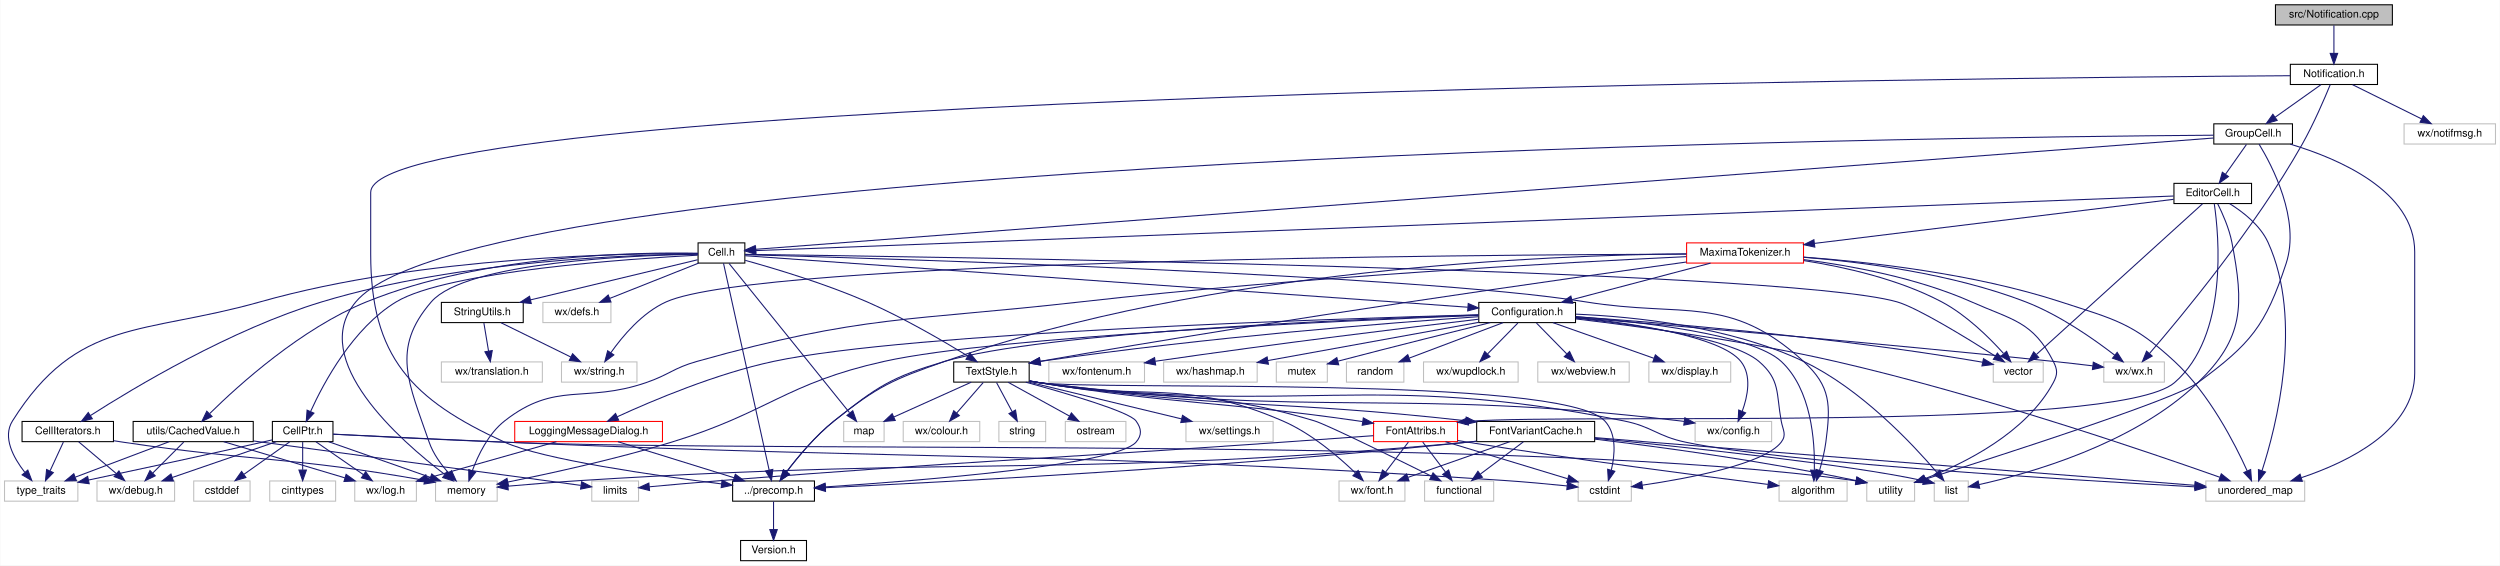
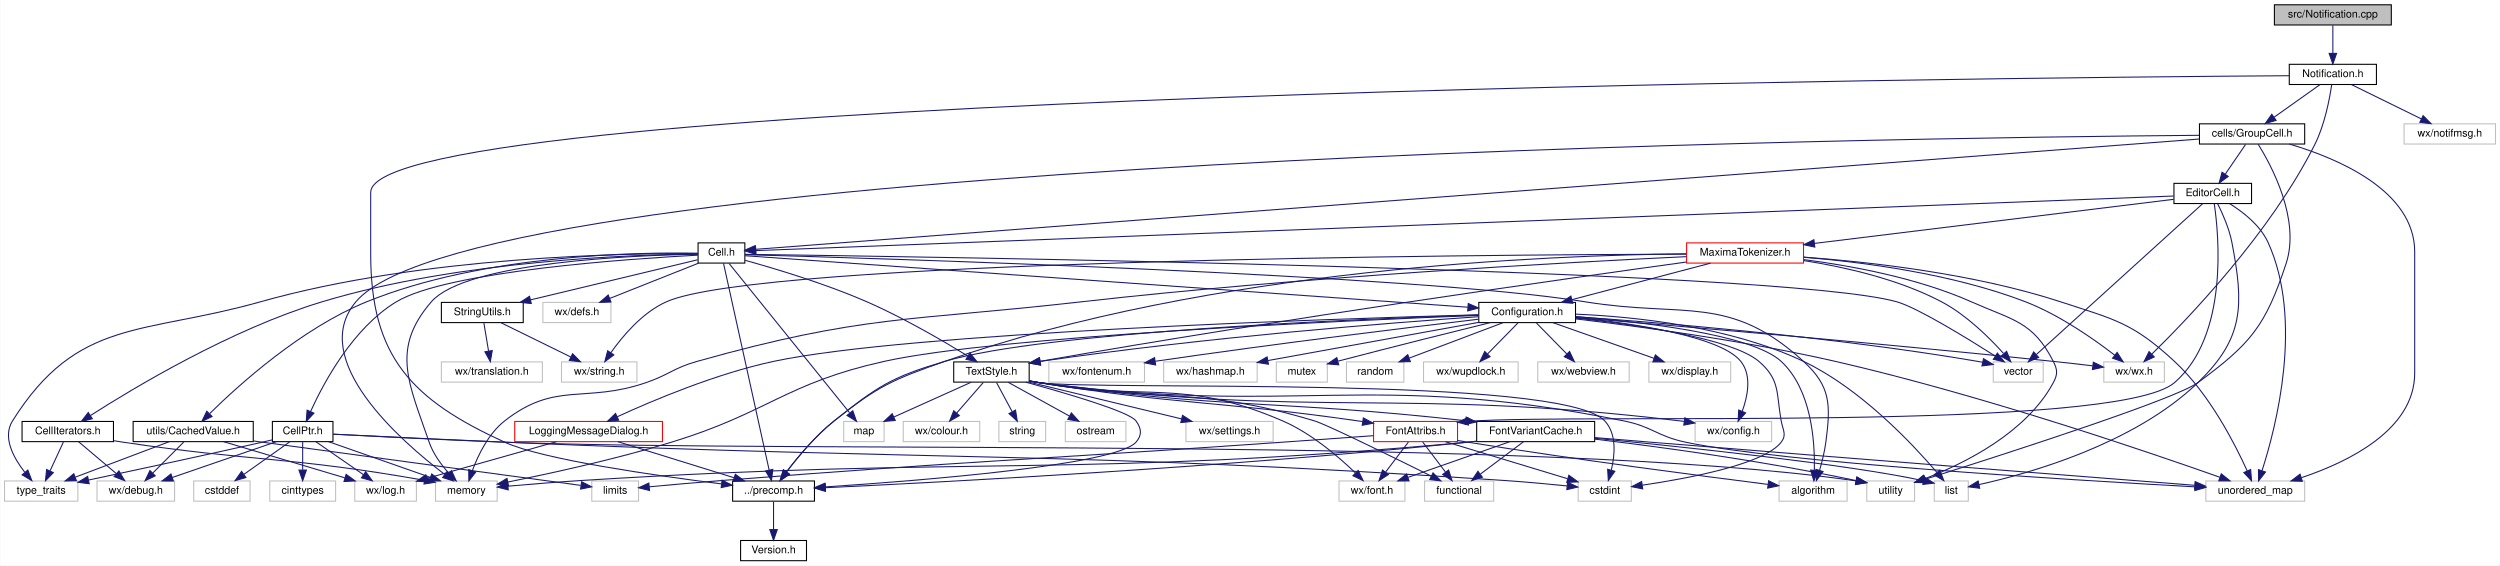
<svg xmlns="http://www.w3.org/2000/svg" xmlns:xlink="http://www.w3.org/1999/xlink" width="2352pt" height="532pt" viewBox="0.00 0.00 2351.50 532.00">
  <g id="graph0" class="graph" transform="scale(1 1) rotate(0) translate(4 528)">
    <polygon fill="white" stroke="transparent" points="-4,4 -4,-528 2347.5,-528 2347.5,4 -4,4" />
    <g id="node1" class="node">
      <g id="a_node1">
        <a xlink:title="This file defines the class Notification.">
-           <polygon fill="#bfbfbf" stroke="black" points="2136.5,-504.5 2136.5,-523.5 2246.5,-523.5 2246.5,-504.5 2136.5,-504.5" />
-           <text text-anchor="middle" x="2191.5" y="-511.5" font-family="Helvetica,sans-Serif" font-size="10.00">src/Notification.cpp</text>
+           <polygon fill="#bfbfbf" stroke="black" points="2135.5,-504.5 2135.5,-523.5 2245.5,-523.5 2245.5,-504.5 2135.5,-504.5" />
+           <text text-anchor="middle" x="2190.5" y="-511.5" font-family="Helvetica,sans-Serif" font-size="10.00">src/Notification.cpp</text>
        </a>
      </g>
    </g>
    <g id="node2" class="node">
      <g id="a_node2">
        <a xlink:href="Notification_8h.html" target="_top" xlink:title="This file defines the class Notification.">
-           <polygon fill="white" stroke="black" points="2150.5,-448.5 2150.5,-467.5 2232.5,-467.5 2232.5,-448.5 2150.5,-448.5" />
-           <text text-anchor="middle" x="2191.5" y="-455.5" font-family="Helvetica,sans-Serif" font-size="10.00">Notification.h</text>
+           <polygon fill="white" stroke="black" points="2149.5,-448.5 2149.5,-467.5 2231.5,-467.5 2231.5,-448.5 2149.5,-448.5" />
+           <text text-anchor="middle" x="2190.5" y="-455.5" font-family="Helvetica,sans-Serif" font-size="10.00">Notification.h</text>
        </a>
      </g>
    </g>
    <g id="edge1" class="edge">
-       <path fill="none" stroke="midnightblue" d="M2191.5,-504.08C2191.5,-497.01 2191.5,-486.86 2191.5,-477.99" />
-       <polygon fill="midnightblue" stroke="midnightblue" points="2195,-477.75 2191.5,-467.75 2188,-477.75 2195,-477.75" />
+       <path fill="none" stroke="midnightblue" d="M2190.5,-504.08C2190.5,-497.01 2190.5,-486.86 2190.5,-477.99" />
+       <polygon fill="midnightblue" stroke="midnightblue" points="2194,-477.75 2190.5,-467.75 2187,-477.75 2194,-477.75" />
    </g>
    <g id="node3" class="node">
      <g id="a_node3">
        <a xlink:href="GroupCell_8h.html" target="_top" xlink:title="This file defines the class GroupCell that bundles input and output in the worksheet.">
-           <polygon fill="white" stroke="black" points="2078.5,-392.5 2078.5,-411.5 2152.5,-411.5 2152.5,-392.5 2078.5,-392.5" />
-           <text text-anchor="middle" x="2115.5" y="-399.5" font-family="Helvetica,sans-Serif" font-size="10.00">GroupCell.h</text>
+           <polygon fill="white" stroke="black" points="2065,-392.5 2065,-411.5 2164,-411.5 2164,-392.5 2065,-392.5" />
+           <text text-anchor="middle" x="2114.5" y="-399.5" font-family="Helvetica,sans-Serif" font-size="10.00">cells/GroupCell.h</text>
        </a>
      </g>
    </g>
    <g id="edge2" class="edge">
-       <path fill="none" stroke="midnightblue" d="M2179.29,-448.32C2167.72,-440.11 2150.12,-427.6 2136.34,-417.81" />
-       <polygon fill="midnightblue" stroke="midnightblue" points="2138.11,-414.77 2127.93,-411.83 2134.06,-420.48 2138.11,-414.77" />
+       <path fill="none" stroke="midnightblue" d="M2178.29,-448.32C2166.72,-440.11 2149.12,-427.6 2135.34,-417.81" />
+       <polygon fill="midnightblue" stroke="midnightblue" points="2137.11,-414.77 2126.93,-411.83 2133.06,-420.48 2137.11,-414.77" />
    </g>
    <g id="node7" class="node">
      <g id="a_node7">
        <a xlink:href="precomp_8h_source.html" target="_top" xlink:title=" ">
          <polygon fill="white" stroke="black" points="685,-56.5 685,-75.5 762,-75.5 762,-56.5 685,-56.5" />
          <text text-anchor="middle" x="723.5" y="-63.5" font-family="Helvetica,sans-Serif" font-size="10.00">../precomp.h</text>
        </a>
      </g>
    </g>
    <g id="edge99" class="edge">
-       <path fill="none" stroke="midnightblue" d="M2150.33,-456.77C1877.81,-454.96 344.5,-440.66 344.5,-347 344.5,-347 344.5,-347 344.5,-289 344.5,-192.44 382.68,-152.16 470.5,-112 506.05,-95.74 611.49,-80.66 674.47,-72.76" />
+       <path fill="none" stroke="midnightblue" d="M2149.36,-456.77C1876.98,-454.96 344.5,-440.61 344.5,-347 344.5,-347 344.5,-347 344.5,-289 344.5,-192.44 382.68,-152.16 470.5,-112 506.05,-95.74 611.49,-80.66 674.47,-72.76" />
      <polygon fill="midnightblue" stroke="midnightblue" points="675.08,-76.21 684.57,-71.5 674.22,-69.26 675.08,-76.21" />
    </g>
    <g id="node18" class="node">
      <g id="a_node18">
        <a xlink:title=" ">
          <polygon fill="white" stroke="#bfbfbf" points="1975,-168.5 1975,-187.5 2032,-187.5 2032,-168.5 1975,-168.5" />
          <text text-anchor="middle" x="2003.5" y="-175.5" font-family="Helvetica,sans-Serif" font-size="10.00">wx/wx.h</text>
        </a>
      </g>
    </g>
    <g id="edge101" class="edge">
-       <path fill="none" stroke="midnightblue" d="M2188.05,-448.37C2182.87,-435.7 2172.51,-411.48 2161.5,-392 2117.03,-313.29 2047.82,-230.01 2017.99,-195.48" />
-       <polygon fill="midnightblue" stroke="midnightblue" points="2020.5,-193.03 2011.29,-187.78 2015.22,-197.62 2020.5,-193.03" />
+       <path fill="none" stroke="midnightblue" d="M2189.38,-448.18C2187.49,-435.28 2182.91,-410.77 2173.5,-392 2131.88,-308.99 2054.16,-228.07 2020.15,-194.82" />
+       <polygon fill="midnightblue" stroke="midnightblue" points="2022.48,-192.2 2012.86,-187.77 2017.61,-197.23 2022.48,-192.2" />
    </g>
    <g id="node50" class="node">
      <g id="a_node50">
        <a xlink:title=" ">
          <polygon fill="white" stroke="#bfbfbf" points="2257.5,-392.5 2257.5,-411.5 2343.5,-411.5 2343.5,-392.5 2257.5,-392.5" />
          <text text-anchor="middle" x="2300.5" y="-399.5" font-family="Helvetica,sans-Serif" font-size="10.00">wx/notifmsg.h</text>
        </a>
      </g>
    </g>
    <g id="edge100" class="edge">
-       <path fill="none" stroke="midnightblue" d="M2209.01,-448.32C2226.57,-439.62 2253.83,-426.12 2274.03,-416.11" />
-       <polygon fill="midnightblue" stroke="midnightblue" points="2275.62,-419.23 2283.03,-411.65 2272.52,-412.96 2275.62,-419.23" />
+       <path fill="none" stroke="midnightblue" d="M2208.17,-448.32C2225.89,-439.62 2253.4,-426.12 2273.79,-416.11" />
+       <polygon fill="midnightblue" stroke="midnightblue" points="2275.44,-419.2 2282.87,-411.65 2272.35,-412.92 2275.44,-419.2" />
    </g>
    <g id="node4" class="node">
      <g id="a_node4">
        <a xlink:title=" ">
          <polygon fill="white" stroke="#bfbfbf" points="1752,-56.5 1752,-75.5 1797,-75.5 1797,-56.5 1752,-56.5" />
          <text text-anchor="middle" x="1774.5" y="-63.5" font-family="Helvetica,sans-Serif" font-size="10.00">utility</text>
        </a>
      </g>
    </g>
    <g id="edge3" class="edge">
-       <path fill="none" stroke="midnightblue" d="M2121.07,-392.38C2133.26,-372.38 2160.16,-321.39 2146.5,-280 2127.08,-221.17 2113.39,-204.73 2063.5,-168 2042.13,-152.27 1878.27,-99.63 1807.21,-77.23" />
+       <path fill="none" stroke="midnightblue" d="M2120.19,-392.39C2132.66,-372.41 2160.19,-321.47 2146.5,-280 2127.08,-221.17 2113.39,-204.73 2063.5,-168 2042.13,-152.27 1878.27,-99.63 1807.21,-77.23" />
      <polygon fill="midnightblue" stroke="midnightblue" points="1808.01,-73.81 1797.42,-74.15 1805.91,-80.49 1808.01,-73.81" />
    </g>
    <g id="node5" class="node">
      <g id="a_node5">
        <a xlink:title=" ">
          <polygon fill="white" stroke="#bfbfbf" points="405.5,-56.5 405.5,-75.5 463.5,-75.5 463.5,-56.5 405.5,-56.5" />
          <text text-anchor="middle" x="434.5" y="-63.5" font-family="Helvetica,sans-Serif" font-size="10.00">memory</text>
        </a>
      </g>
    </g>
    <g id="edge4" class="edge">
-       <path fill="none" stroke="midnightblue" d="M2078.47,-400.8C1833.03,-399.06 446.93,-383.11 330.5,-244 285.12,-189.78 372.53,-113.3 414.17,-81.62" />
+       <path fill="none" stroke="midnightblue" d="M2064.79,-400.7C1787.98,-398.5 445,-380.8 330.5,-244 285.12,-189.78 372.53,-113.3 414.17,-81.62" />
      <polygon fill="midnightblue" stroke="midnightblue" points="416.37,-84.35 422.3,-75.56 412.19,-78.73 416.37,-84.35" />
    </g>
    <g id="node6" class="node">
      <g id="a_node6">
        <a xlink:href="Cell_8h.html" target="_top" xlink:title="The definition of the base class of all cells the worksheet consists of.">
          <polygon fill="white" stroke="black" points="652.5,-280.5 652.5,-299.5 696.5,-299.5 696.5,-280.5 652.5,-280.5" />
          <text text-anchor="middle" x="674.5" y="-287.5" font-family="Helvetica,sans-Serif" font-size="10.00">Cell.h</text>
        </a>
      </g>
    </g>
    <g id="edge5" class="edge">
-       <path fill="none" stroke="midnightblue" d="M2078.43,-398.17C1875.11,-382.65 897.51,-308.02 706.8,-293.47" />
-       <polygon fill="midnightblue" stroke="midnightblue" points="706.83,-289.96 696.59,-292.69 706.3,-296.94 706.83,-289.96" />
+       <path fill="none" stroke="midnightblue" d="M2064.93,-397.21C1837.04,-379.81 893.09,-307.7 706.59,-293.45" />
+       <polygon fill="midnightblue" stroke="midnightblue" points="706.83,-289.96 696.6,-292.69 706.3,-296.94 706.83,-289.96" />
    </g>
    <g id="node37" class="node">
      <g id="a_node37">
        <a xlink:title=" ">
          <polygon fill="white" stroke="#bfbfbf" points="2071,-56.5 2071,-75.5 2164,-75.5 2164,-56.5 2071,-56.5" />
          <text text-anchor="middle" x="2117.5" y="-63.5" font-family="Helvetica,sans-Serif" font-size="10.00">unordered_map</text>
        </a>
      </g>
    </g>
    <g id="edge98" class="edge">
-       <path fill="none" stroke="midnightblue" d="M2150.37,-392.4C2195.25,-379 2267.5,-348.49 2267.5,-291 2267.5,-291 2267.5,-291 2267.5,-177 2267.5,-123.71 2205.17,-93.41 2160.87,-78.61" />
+       <path fill="none" stroke="midnightblue" d="M2149.6,-392.47C2194.77,-379.15 2267.5,-348.74 2267.5,-291 2267.5,-291 2267.5,-291 2267.5,-177 2267.5,-123.71 2205.17,-93.41 2160.87,-78.61" />
      <polygon fill="midnightblue" stroke="midnightblue" points="2161.75,-75.22 2151.16,-75.52 2159.63,-81.89 2161.75,-75.22" />
    </g>
    <g id="node48" class="node">
      <g id="a_node48">
        <a xlink:href="EditorCell_8h.html" target="_top" xlink:title="This file contains the definition of the class EditorCell.">
          <polygon fill="white" stroke="black" points="2041,-336.5 2041,-355.5 2114,-355.5 2114,-336.5 2041,-336.5" />
          <text text-anchor="middle" x="2077.5" y="-343.5" font-family="Helvetica,sans-Serif" font-size="10.00">EditorCell.h</text>
        </a>
      </g>
    </g>
    <g id="edge82" class="edge">
-       <path fill="none" stroke="midnightblue" d="M2109.23,-392.08C2103.86,-384.46 2095.98,-373.26 2089.42,-363.94" />
-       <polygon fill="midnightblue" stroke="midnightblue" points="2092.28,-361.91 2083.66,-355.75 2086.55,-365.94 2092.28,-361.91" />
+       <path fill="none" stroke="midnightblue" d="M2108.39,-392.08C2103.22,-384.53 2095.65,-373.49 2089.31,-364.23" />
+       <polygon fill="midnightblue" stroke="midnightblue" points="2092.04,-362.02 2083.5,-355.75 2086.26,-365.98 2092.04,-362.02" />
    </g>
    <g id="edge79" class="edge">
      <path fill="none" stroke="midnightblue" d="M652.33,-288.83C593.2,-287.85 434.09,-281.71 401.5,-244 363.14,-199.61 380.46,-167.5 399.5,-112 403.22,-101.16 410.73,-90.92 417.85,-82.96" />
      <polygon fill="midnightblue" stroke="midnightblue" points="420.55,-85.19 424.94,-75.55 415.5,-80.35 420.55,-85.19" />
    </g>
    <g id="edge6" class="edge">
      <path fill="none" stroke="midnightblue" d="M676.42,-280.3C683.65,-247.56 709.29,-131.38 719.38,-85.67" />
      <polygon fill="midnightblue" stroke="midnightblue" points="722.8,-86.4 721.54,-75.88 715.97,-84.89 722.8,-86.4" />
    </g>
    <g id="node9" class="node">
      <g id="a_node9">
        <a xlink:href="CellPtr_8h.html" target="_top" xlink:title="Implementation of an observing weak Cell pointer.">
          <polygon fill="white" stroke="black" points="252,-112.5 252,-131.5 309,-131.5 309,-112.5 252,-112.5" />
          <text text-anchor="middle" x="280.5" y="-119.5" font-family="Helvetica,sans-Serif" font-size="10.00">CellPtr.h</text>
        </a>
      </g>
    </g>
    <g id="edge8" class="edge">
      <path fill="none" stroke="midnightblue" d="M652.2,-287.94C590.08,-284.66 416.51,-273.04 368.5,-244 327.88,-219.43 300.41,-168.28 288.02,-141.02" />
      <polygon fill="midnightblue" stroke="midnightblue" points="291.09,-139.31 283.88,-131.54 284.67,-142.11 291.09,-139.31" />
    </g>
    <g id="node15" class="node">
      <g id="a_node15">
        <a xlink:title=" ">
          <polygon fill="white" stroke="#bfbfbf" points="0,-56.5 0,-75.5 69,-75.5 69,-56.5 0,-56.5" />
          <text text-anchor="middle" x="34.5" y="-63.5" font-family="Helvetica,sans-Serif" font-size="10.00">type_traits</text>
        </a>
      </g>
    </g>
    <g id="edge81" class="edge">
      <path fill="none" stroke="midnightblue" d="M652.32,-289.36C587.55,-289.84 393.57,-287.3 240.5,-244 129.94,-212.72 68.66,-229.26 7.5,-132 -2.1,-116.73 8.35,-97.45 18.92,-83.87" />
      <polygon fill="midnightblue" stroke="midnightblue" points="21.9,-85.76 25.68,-75.86 16.55,-81.25 21.9,-85.76" />
    </g>
    <g id="node16" class="node">
      <g id="a_node16">
        <a xlink:href="CellIterators_8h.html" target="_top" xlink:title="Declares the various iterators useful with the Cell class.">
          <polygon fill="white" stroke="black" points="16.5,-112.5 16.5,-131.5 102.5,-131.5 102.5,-112.5 16.5,-112.5" />
          <text text-anchor="middle" x="59.5" y="-119.5" font-family="Helvetica,sans-Serif" font-size="10.00">CellIterators.h</text>
        </a>
      </g>
    </g>
    <g id="edge17" class="edge">
      <path fill="none" stroke="midnightblue" d="M652.34,-289.01C593.4,-288.49 428.44,-283.33 298.5,-244 213.02,-218.13 121.29,-162.98 80.79,-137.04" />
      <polygon fill="midnightblue" stroke="midnightblue" points="82.59,-134.03 72.29,-131.54 78.78,-139.91 82.59,-134.03" />
    </g>
    <g id="node17" class="node">
      <g id="a_node17">
        <a xlink:href="Configuration_8h_source.html" target="_top" xlink:title=" ">
          <polygon fill="white" stroke="black" points="1387,-224.5 1387,-243.5 1478,-243.5 1478,-224.5 1387,-224.5" />
          <text text-anchor="middle" x="1432.5" y="-231.5" font-family="Helvetica,sans-Serif" font-size="10.00">Configuration.h</text>
        </a>
      </g>
    </g>
    <g id="edge21" class="edge">
      <path fill="none" stroke="midnightblue" d="M696.77,-287.41C798.79,-280.15 1222.98,-249.93 1376.63,-238.98" />
      <polygon fill="midnightblue" stroke="midnightblue" points="1377.06,-242.46 1386.78,-238.26 1376.56,-235.48 1377.06,-242.46" />
    </g>
    <g id="node24" class="node">
      <g id="a_node24">
        <a xlink:href="TextStyle_8h.html" target="_top" xlink:title="This file declares everything needed for the text style system used to style all the elements on the ...">
          <polygon fill="white" stroke="black" points="893,-168.5 893,-187.5 964,-187.5 964,-168.5 893,-168.5" />
          <text text-anchor="middle" x="928.5" y="-175.5" font-family="Helvetica,sans-Serif" font-size="10.00">TextStyle.h</text>
        </a>
      </g>
    </g>
    <g id="edge70" class="edge">
      <path fill="none" stroke="midnightblue" d="M696.81,-283.08C724.33,-275.47 772.28,-261.15 811.5,-244 845.74,-229.03 883.14,-207.21 906.21,-193.06" />
      <polygon fill="midnightblue" stroke="midnightblue" points="908.23,-195.93 914.89,-187.69 904.54,-189.98 908.23,-195.93" />
    </g>
    <g id="node26" class="node">
      <g id="a_node26">
        <a xlink:title=" ">
          <polygon fill="white" stroke="#bfbfbf" points="789.5,-112.5 789.5,-131.5 827.5,-131.5 827.5,-112.5 789.5,-112.5" />
          <text text-anchor="middle" x="808.5" y="-119.5" font-family="Helvetica,sans-Serif" font-size="10.00">map</text>
        </a>
      </g>
    </g>
    <g id="edge78" class="edge">
      <path fill="none" stroke="midnightblue" d="M681.7,-280.08C703.16,-253.49 766.9,-174.54 794.97,-139.76" />
      <polygon fill="midnightblue" stroke="midnightblue" points="798.03,-141.55 801.58,-131.57 792.58,-137.15 798.03,-141.55" />
    </g>
    <g id="node33" class="node">
      <g id="a_node33">
        <a xlink:title=" ">
          <polygon fill="white" stroke="#bfbfbf" points="1669.5,-56.5 1669.5,-75.5 1733.5,-75.5 1733.5,-56.5 1669.5,-56.5" />
          <text text-anchor="middle" x="1701.5" y="-63.5" font-family="Helvetica,sans-Serif" font-size="10.00">algorithm</text>
        </a>
      </g>
    </g>
    <g id="edge77" class="edge">
      <path fill="none" stroke="midnightblue" d="M696.58,-288.41C810.1,-285.28 1328.78,-269.77 1487.5,-244 1580.73,-228.86 1622.71,-251.64 1692.5,-188 1718.39,-164.39 1718.05,-146.75 1713.5,-112 1712.34,-103.18 1709.97,-93.63 1707.63,-85.61" />
      <polygon fill="midnightblue" stroke="midnightblue" points="1710.9,-84.34 1704.59,-75.83 1704.21,-86.42 1710.9,-84.34" />
    </g>
    <g id="node40" class="node">
      <g id="a_node40">
        <a xlink:title=" ">
          <polygon fill="white" stroke="#bfbfbf" points="1871,-168.5 1871,-187.5 1918,-187.5 1918,-168.5 1871,-168.5" />
          <text text-anchor="middle" x="1894.5" y="-175.5" font-family="Helvetica,sans-Serif" font-size="10.00">vector</text>
        </a>
      </g>
    </g>
    <g id="edge80" class="edge">
      <path fill="none" stroke="midnightblue" d="M696.6,-288.73C843.2,-286.85 1672.79,-274.91 1780.5,-244 1799.58,-238.52 1845.53,-210.37 1872.91,-192.96" />
      <polygon fill="midnightblue" stroke="midnightblue" points="1874.88,-195.86 1881.42,-187.52 1871.11,-189.96 1874.88,-195.86" />
    </g>
    <g id="node43" class="node">
      <g id="a_node43">
        <a xlink:href="StringUtils_8h_source.html" target="_top" xlink:title=" ">
          <polygon fill="white" stroke="black" points="411,-224.5 411,-243.5 488,-243.5 488,-224.5 411,-224.5" />
          <text text-anchor="middle" x="449.5" y="-231.5" font-family="Helvetica,sans-Serif" font-size="10.00">StringUtils.h</text>
        </a>
      </g>
    </g>
    <g id="edge67" class="edge">
      <path fill="none" stroke="midnightblue" d="M652.1,-283.62C615.58,-274.86 542.47,-257.31 494.79,-245.87" />
      <polygon fill="midnightblue" stroke="midnightblue" points="495.57,-242.46 485.03,-243.53 493.93,-249.26 495.57,-242.46" />
    </g>
    <g id="node46" class="node">
      <g id="a_node46">
        <a xlink:href="CachedValue_8h.html" target="_top" xlink:title="Declares &quot;mostly read-only&quot; wrappers around values that are expensive to compute and are thus cached.">
          <polygon fill="white" stroke="black" points="121,-112.5 121,-131.5 234,-131.5 234,-112.5 121,-112.5" />
          <text text-anchor="middle" x="177.5" y="-119.5" font-family="Helvetica,sans-Serif" font-size="10.00">utils/CachedValue.h</text>
        </a>
      </g>
    </g>
    <g id="edge71" class="edge">
      <path fill="none" stroke="midnightblue" d="M652.44,-289.75C597.51,-290.84 451.07,-288.97 340.5,-244 279.26,-219.09 220.24,-165.72 193.08,-138.97" />
      <polygon fill="midnightblue" stroke="midnightblue" points="195.24,-136.18 185.7,-131.58 190.29,-141.13 195.24,-136.18" />
    </g>
    <g id="node47" class="node">
      <g id="a_node47">
        <a xlink:title=" ">
          <polygon fill="white" stroke="#bfbfbf" points="506.5,-224.5 506.5,-243.5 570.5,-243.5 570.5,-224.5 506.5,-224.5" />
          <text text-anchor="middle" x="538.5" y="-231.5" font-family="Helvetica,sans-Serif" font-size="10.00">wx/defs.h</text>
        </a>
      </g>
    </g>
    <g id="edge76" class="edge">
      <path fill="none" stroke="midnightblue" d="M652.95,-280.44C630.47,-271.52 595.01,-257.44 569.52,-247.32" />
      <polygon fill="midnightblue" stroke="midnightblue" points="570.53,-243.95 559.95,-243.52 567.95,-250.46 570.53,-243.95" />
    </g>
    <g id="node8" class="node">
      <g id="a_node8">
        <a xlink:href="Version_8h_source.html" target="_top" xlink:title=" ">
          <polygon fill="white" stroke="black" points="692.5,-0.5 692.5,-19.5 754.5,-19.5 754.5,-0.5 692.5,-0.5" />
          <text text-anchor="middle" x="723.5" y="-7.5" font-family="Helvetica,sans-Serif" font-size="10.00">Version.h</text>
        </a>
      </g>
    </g>
    <g id="edge7" class="edge">
      <path fill="none" stroke="midnightblue" d="M723.5,-56.08C723.5,-49.01 723.5,-38.86 723.5,-29.99" />
      <polygon fill="midnightblue" stroke="midnightblue" points="727,-29.75 723.5,-19.75 720,-29.75 727,-29.75" />
    </g>
    <g id="edge11" class="edge">
      <path fill="none" stroke="midnightblue" d="M309.14,-119.47C346.33,-117.53 413.25,-114.17 470.5,-112 749.9,-101.43 1447.06,-118.22 1742.03,-75.57" />
      <polygon fill="midnightblue" stroke="midnightblue" points="1742.55,-79.03 1751.93,-74.09 1741.52,-72.1 1742.55,-79.03" />
    </g>
    <g id="edge15" class="edge">
      <path fill="none" stroke="midnightblue" d="M304.9,-112.44C330.7,-103.4 371.58,-89.06 400.52,-78.92" />
      <polygon fill="midnightblue" stroke="midnightblue" points="401.93,-82.13 410.21,-75.52 399.62,-75.52 401.93,-82.13" />
    </g>
    <g id="node10" class="node">
      <g id="a_node10">
        <a xlink:title=" ">
          <polygon fill="white" stroke="#bfbfbf" points="87,-56.5 87,-75.5 160,-75.5 160,-56.5 87,-56.5" />
          <text text-anchor="middle" x="123.5" y="-63.5" font-family="Helvetica,sans-Serif" font-size="10.00">wx/debug.h</text>
        </a>
      </g>
    </g>
    <g id="edge9" class="edge">
      <path fill="none" stroke="midnightblue" d="M255.62,-112.44C229.21,-103.36 187.28,-88.94 157.76,-78.78" />
      <polygon fill="midnightblue" stroke="midnightblue" points="158.86,-75.46 148.26,-75.52 156.58,-82.08 158.86,-75.46" />
    </g>
    <g id="node11" class="node">
      <g id="a_node11">
        <a xlink:title=" ">
          <polygon fill="white" stroke="#bfbfbf" points="329.5,-56.5 329.5,-75.5 387.5,-75.5 387.5,-56.5 329.5,-56.5" />
          <text text-anchor="middle" x="358.5" y="-63.5" font-family="Helvetica,sans-Serif" font-size="10.00">wx/log.h</text>
        </a>
      </g>
    </g>
    <g id="edge10" class="edge">
      <path fill="none" stroke="midnightblue" d="M293.03,-112.32C305.09,-103.98 323.53,-91.21 337.77,-81.35" />
      <polygon fill="midnightblue" stroke="midnightblue" points="339.77,-84.22 346,-75.65 335.78,-78.47 339.77,-84.22" />
    </g>
    <g id="node12" class="node">
      <g id="a_node12">
        <a xlink:title=" ">
          <polygon fill="white" stroke="#bfbfbf" points="178,-56.5 178,-75.5 231,-75.5 231,-56.5 178,-56.5" />
          <text text-anchor="middle" x="204.5" y="-63.5" font-family="Helvetica,sans-Serif" font-size="10.00">cstddef</text>
        </a>
      </g>
    </g>
    <g id="edge12" class="edge">
      <path fill="none" stroke="midnightblue" d="M268.29,-112.32C256.72,-104.11 239.12,-91.6 225.34,-81.81" />
      <polygon fill="midnightblue" stroke="midnightblue" points="227.11,-78.77 216.93,-75.83 223.06,-84.48 227.11,-78.77" />
    </g>
    <g id="node13" class="node">
      <g id="a_node13">
        <a xlink:title=" ">
          <polygon fill="white" stroke="#bfbfbf" points="1480.5,-56.5 1480.5,-75.5 1530.5,-75.5 1530.5,-56.5 1480.5,-56.5" />
          <text text-anchor="middle" x="1505.5" y="-63.5" font-family="Helvetica,sans-Serif" font-size="10.00">cstdint</text>
        </a>
      </g>
    </g>
    <g id="edge13" class="edge">
      <path fill="none" stroke="midnightblue" d="M309.14,-119.56C346.33,-117.71 413.26,-114.45 470.5,-112 888.2,-94.11 993.34,-103.73 1410.5,-76 1430.26,-74.69 1452.28,-72.64 1470.14,-70.83" />
      <polygon fill="midnightblue" stroke="midnightblue" points="1470.54,-74.3 1480.13,-69.79 1469.82,-67.34 1470.54,-74.3" />
    </g>
    <g id="node14" class="node">
      <g id="a_node14">
        <a xlink:title=" ">
          <polygon fill="white" stroke="#bfbfbf" points="249.5,-56.5 249.5,-75.5 311.5,-75.5 311.5,-56.5 249.5,-56.5" />
          <text text-anchor="middle" x="280.5" y="-63.5" font-family="Helvetica,sans-Serif" font-size="10.00">cinttypes</text>
        </a>
      </g>
    </g>
    <g id="edge14" class="edge">
      <path fill="none" stroke="midnightblue" d="M280.5,-112.08C280.5,-105.01 280.5,-94.86 280.5,-85.99" />
      <polygon fill="midnightblue" stroke="midnightblue" points="284,-85.75 280.5,-75.75 277,-85.75 284,-85.75" />
    </g>
    <g id="edge16" class="edge">
      <path fill="none" stroke="midnightblue" d="M251.88,-114.16C248.72,-113.42 245.54,-112.69 242.5,-112 186.24,-99.25 121.24,-85.32 79.08,-76.38" />
      <polygon fill="midnightblue" stroke="midnightblue" points="79.65,-72.92 69.14,-74.28 78.2,-79.77 79.65,-72.92" />
    </g>
    <g id="edge19" class="edge">
      <path fill="none" stroke="midnightblue" d="M102.61,-113.38C105.61,-112.9 108.6,-112.43 111.5,-112 234.56,-93.59 269.13,-98.47 395.07,-76.09" />
      <polygon fill="midnightblue" stroke="midnightblue" points="395.88,-79.51 405.11,-74.29 394.64,-72.62 395.88,-79.51" />
    </g>
    <g id="edge18" class="edge">
      <path fill="none" stroke="midnightblue" d="M69.78,-112.32C79.34,-104.26 93.78,-92.08 105.28,-82.37" />
      <polygon fill="midnightblue" stroke="midnightblue" points="107.64,-84.96 113.03,-75.83 103.13,-79.61 107.64,-84.96" />
    </g>
    <g id="edge20" class="edge">
      <path fill="none" stroke="midnightblue" d="M55.37,-112.08C51.99,-104.77 47.08,-94.18 42.88,-85.1" />
      <polygon fill="midnightblue" stroke="midnightblue" points="45.93,-83.36 38.55,-75.75 39.58,-86.3 45.93,-83.36" />
    </g>
    <g id="edge58" class="edge">
      <path fill="none" stroke="midnightblue" d="M1386.63,-231.3C1264.6,-226.51 934.04,-211.68 827.5,-188 734.67,-167.37 718.45,-139.75 627.5,-112 574.94,-95.96 512.83,-82.42 473.55,-74.5" />
      <polygon fill="midnightblue" stroke="midnightblue" points="474.09,-71.04 463.6,-72.52 472.72,-77.9 474.09,-71.04" />
    </g>
    <g id="edge22" class="edge">
      <path fill="none" stroke="midnightblue" d="M1386.67,-231.65C1272.57,-227.9 978.2,-215.75 884.5,-188 834.16,-173.09 821.57,-164.7 780.5,-132 762.97,-118.04 746.5,-98.26 735.82,-84.19" />
      <polygon fill="midnightblue" stroke="midnightblue" points="738.44,-81.85 729.68,-75.89 732.81,-86.01 738.44,-81.85" />
    </g>
    <g id="edge57" class="edge">
      <path fill="none" stroke="midnightblue" d="M1478.38,-228.73C1534.47,-222.64 1625.1,-209.73 1650.5,-188 1670.7,-170.72 1666.76,-158.15 1671.5,-132 1673.09,-123.25 1676.9,-119.06 1671.5,-112 1655.71,-91.36 1584.66,-77.99 1540.79,-71.54" />
      <polygon fill="midnightblue" stroke="midnightblue" points="1541.2,-68.06 1530.81,-70.12 1540.21,-74.99 1541.2,-68.06" />
    </g>
    <g id="edge23" class="edge">
      <path fill="none" stroke="midnightblue" d="M1478.26,-229.26C1565.65,-222.02 1762.29,-205.29 1927.5,-188 1939.56,-186.74 1952.68,-185.23 1964.57,-183.82" />
      <polygon fill="midnightblue" stroke="midnightblue" points="1965.14,-187.27 1974.65,-182.6 1964.3,-180.32 1965.14,-187.27" />
    </g>
    <g id="node19" class="node">
      <g id="a_node19">
        <a xlink:title=" ">
          <polygon fill="white" stroke="#bfbfbf" points="1590.5,-112.5 1590.5,-131.5 1662.5,-131.5 1662.5,-112.5 1590.5,-112.5" />
          <text text-anchor="middle" x="1626.5" y="-119.5" font-family="Helvetica,sans-Serif" font-size="10.00">wx/config.h</text>
        </a>
      </g>
    </g>
    <g id="edge24" class="edge">
      <path fill="none" stroke="midnightblue" d="M1478.41,-229.26C1531.61,-223.86 1614.44,-211.79 1633.5,-188 1644.01,-174.88 1640.02,-155.2 1634.79,-140.93" />
      <polygon fill="midnightblue" stroke="midnightblue" points="1638.01,-139.56 1630.95,-131.66 1631.54,-142.24 1638.01,-139.56" />
    </g>
    <g id="node20" class="node">
      <g id="a_node20">
        <a xlink:title=" ">
          <polygon fill="white" stroke="#bfbfbf" points="1547,-168.5 1547,-187.5 1624,-187.5 1624,-168.5 1547,-168.5" />
          <text text-anchor="middle" x="1585.5" y="-175.5" font-family="Helvetica,sans-Serif" font-size="10.00">wx/display.h</text>
        </a>
      </g>
    </g>
    <g id="edge25" class="edge">
      <path fill="none" stroke="midnightblue" d="M1456.74,-224.44C1482.37,-215.4 1522.99,-201.06 1551.74,-190.92" />
      <polygon fill="midnightblue" stroke="midnightblue" points="1553.11,-194.15 1561.37,-187.52 1550.78,-187.54 1553.11,-194.15" />
    </g>
    <g id="node21" class="node">
      <g id="a_node21">
        <a xlink:title=" ">
          <polygon fill="white" stroke="#bfbfbf" points="982.5,-168.5 982.5,-187.5 1072.5,-187.5 1072.5,-168.5 982.5,-168.5" />
          <text text-anchor="middle" x="1027.5" y="-175.5" font-family="Helvetica,sans-Serif" font-size="10.00">wx/fontenum.h</text>
        </a>
      </g>
    </g>
    <g id="edge26" class="edge">
      <path fill="none" stroke="midnightblue" d="M1386.99,-227.72C1321.88,-220.04 1198.17,-205.01 1082.64,-188.12" />
      <polygon fill="midnightblue" stroke="midnightblue" points="1082.96,-184.63 1072.56,-186.64 1081.95,-191.56 1082.96,-184.63" />
    </g>
    <g id="node22" class="node">
      <g id="a_node22">
        <a xlink:title=" ">
          <polygon fill="white" stroke="#bfbfbf" points="1090.5,-168.5 1090.5,-187.5 1178.5,-187.5 1178.5,-168.5 1090.5,-168.5" />
          <text text-anchor="middle" x="1134.5" y="-175.5" font-family="Helvetica,sans-Serif" font-size="10.00">wx/hashmap.h</text>
        </a>
      </g>
    </g>
    <g id="edge27" class="edge">
      <path fill="none" stroke="midnightblue" d="M1386.92,-224.74C1333.54,-215.07 1245.24,-199.07 1188.49,-188.78" />
      <polygon fill="midnightblue" stroke="midnightblue" points="1189.08,-185.33 1178.62,-187 1187.84,-192.22 1189.08,-185.33" />
    </g>
    <g id="node23" class="node">
      <g id="a_node23">
        <a xlink:href="LoggingMessageDialog_8h.html" target="_top" xlink:title="This file declares a message dialog that sends its contents to the log message sink.">
          <polygon fill="white" stroke="red" points="480,-112.5 480,-131.5 619,-131.5 619,-112.5 480,-112.5" />
          <text text-anchor="middle" x="549.5" y="-119.5" font-family="Helvetica,sans-Serif" font-size="10.00">LoggingMessageDialog.h</text>
        </a>
      </g>
    </g>
    <g id="edge28" class="edge">
      <path fill="none" stroke="midnightblue" d="M1386.76,-231.85C1250.83,-228.16 850.9,-215.21 723.5,-188 669.54,-176.47 609.98,-151.32 576.41,-135.9" />
      <polygon fill="midnightblue" stroke="midnightblue" points="577.8,-132.69 567.26,-131.64 574.85,-139.03 577.8,-132.69" />
    </g>
    <g id="edge31" class="edge">
      <path fill="none" stroke="midnightblue" d="M1386.71,-230.03C1305.71,-224.44 1131.67,-210.96 974.62,-188.02" />
      <polygon fill="midnightblue" stroke="midnightblue" points="974.71,-184.5 964.31,-186.5 973.69,-191.42 974.71,-184.5" />
    </g>
    <g id="edge64" class="edge">
      <path fill="none" stroke="midnightblue" d="M1478.13,-230.11C1539.45,-225.29 1643.98,-213.51 1671.5,-188 1699.98,-161.6 1703.27,-112.76 1702.7,-85.91" />
      <polygon fill="midnightblue" stroke="midnightblue" points="1706.18,-85.42 1702.26,-75.58 1699.19,-85.72 1706.18,-85.42" />
    </g>
    <g id="node36" class="node">
      <g id="a_node36">
        <a xlink:title=" ">
          <polygon fill="white" stroke="#bfbfbf" points="1815.5,-56.5 1815.5,-75.5 1847.5,-75.5 1847.5,-56.5 1815.5,-56.5" />
          <text text-anchor="middle" x="1831.5" y="-63.5" font-family="Helvetica,sans-Serif" font-size="10.00">list</text>
        </a>
      </g>
    </g>
    <g id="edge62" class="edge">
      <path fill="none" stroke="midnightblue" d="M1478.43,-232.44C1532.21,-230.15 1622.79,-221.15 1692.5,-188 1746.21,-162.46 1795.21,-110.22 1818.02,-83.51" />
      <polygon fill="midnightblue" stroke="midnightblue" points="1820.73,-85.72 1824.48,-75.81 1815.37,-81.22 1820.73,-85.72" />
    </g>
    <g id="edge60" class="edge">
      <path fill="none" stroke="midnightblue" d="M1478.09,-227.98C1535.54,-221.18 1637.09,-207.6 1722.5,-188 1858.81,-156.72 2016.63,-102.89 2084.11,-79.01" />
      <polygon fill="midnightblue" stroke="midnightblue" points="2085.53,-82.22 2093.78,-75.58 2083.18,-75.63 2085.53,-82.22" />
    </g>
    <g id="node38" class="node">
      <g id="a_node38">
        <a xlink:title=" ">
          <polygon fill="white" stroke="#bfbfbf" points="1196.5,-168.5 1196.5,-187.5 1244.5,-187.5 1244.5,-168.5 1196.5,-168.5" />
          <text text-anchor="middle" x="1220.5" y="-175.5" font-family="Helvetica,sans-Serif" font-size="10.00">mutex</text>
        </a>
      </g>
    </g>
    <g id="edge59" class="edge">
      <path fill="none" stroke="midnightblue" d="M1397.8,-224.49C1363.74,-216.1 1310.08,-202.74 1254.64,-188.26" />
      <polygon fill="midnightblue" stroke="midnightblue" points="1255.2,-184.79 1244.64,-185.64 1253.42,-191.56 1255.2,-184.79" />
    </g>
    <g id="node39" class="node">
      <g id="a_node39">
        <a xlink:title=" ">
          <polygon fill="white" stroke="#bfbfbf" points="1262.5,-168.5 1262.5,-187.5 1316.5,-187.5 1316.5,-168.5 1262.5,-168.5" />
          <text text-anchor="middle" x="1289.5" y="-175.5" font-family="Helvetica,sans-Serif" font-size="10.00">random</text>
        </a>
      </g>
    </g>
    <g id="edge61" class="edge">
      <path fill="none" stroke="midnightblue" d="M1409.84,-224.44C1386.1,-215.48 1348.59,-201.31 1321.76,-191.18" />
      <polygon fill="midnightblue" stroke="midnightblue" points="1322.64,-187.77 1312.05,-187.52 1320.17,-194.32 1322.64,-187.77" />
    </g>
    <g id="edge63" class="edge">
      <path fill="none" stroke="midnightblue" d="M1478.25,-230.06C1556.27,-224.61 1719.87,-211.33 1856.5,-188 1857.96,-187.75 1859.45,-187.48 1860.95,-187.19" />
      <polygon fill="midnightblue" stroke="midnightblue" points="1861.82,-190.58 1870.88,-185.08 1860.37,-183.73 1861.82,-190.58" />
    </g>
    <g id="node41" class="node">
      <g id="a_node41">
        <a xlink:title=" ">
          <polygon fill="white" stroke="#bfbfbf" points="1335,-168.5 1335,-187.5 1424,-187.5 1424,-168.5 1335,-168.5" />
          <text text-anchor="middle" x="1379.5" y="-175.5" font-family="Helvetica,sans-Serif" font-size="10.00">wx/wupdlock.h</text>
        </a>
      </g>
    </g>
    <g id="edge65" class="edge">
      <path fill="none" stroke="midnightblue" d="M1423.75,-224.08C1416.03,-216.22 1404.6,-204.57 1395.28,-195.08" />
      <polygon fill="midnightblue" stroke="midnightblue" points="1397.59,-192.44 1388.09,-187.75 1392.6,-197.34 1397.59,-192.44" />
    </g>
    <g id="node42" class="node">
      <g id="a_node42">
        <a xlink:title=" ">
          <polygon fill="white" stroke="#bfbfbf" points="1442.5,-168.5 1442.5,-187.5 1528.5,-187.5 1528.5,-168.5 1442.5,-168.5" />
          <text text-anchor="middle" x="1485.5" y="-175.5" font-family="Helvetica,sans-Serif" font-size="10.00">wx/webview.h</text>
        </a>
      </g>
    </g>
    <g id="edge66" class="edge">
      <path fill="none" stroke="midnightblue" d="M1441.25,-224.08C1448.97,-216.22 1460.4,-204.57 1469.72,-195.08" />
      <polygon fill="midnightblue" stroke="midnightblue" points="1472.4,-197.34 1476.91,-187.75 1467.41,-192.44 1472.4,-197.34" />
    </g>
    <g id="edge29" class="edge">
      <path fill="none" stroke="midnightblue" d="M577.07,-112.44C606.6,-103.28 653.62,-88.69 686.38,-78.52" />
      <polygon fill="midnightblue" stroke="midnightblue" points="687.54,-81.82 696.06,-75.52 685.47,-75.14 687.54,-81.82" />
    </g>
    <g id="edge30" class="edge">
      <path fill="none" stroke="midnightblue" d="M519.24,-112.44C486.26,-103.12 433.4,-88.17 397.37,-77.99" />
      <polygon fill="midnightblue" stroke="midnightblue" points="398.26,-74.6 387.68,-75.25 396.35,-81.34 398.26,-74.6" />
    </g>
    <g id="edge32" class="edge">
      <path fill="none" stroke="midnightblue" d="M960.8,-168.44C999,-158 1058.24,-140.67 1064.5,-132 1069.71,-124.79 1070.36,-118.68 1064.5,-112 1045.54,-90.38 862.05,-75.82 772.36,-69.93" />
      <polygon fill="midnightblue" stroke="midnightblue" points="772.37,-66.43 762.17,-69.27 771.92,-73.41 772.37,-66.43" />
    </g>
    <g id="edge40" class="edge">
      <path fill="none" stroke="midnightblue" d="M964.29,-169.41C967.4,-168.88 970.5,-168.4 973.5,-168 1032.23,-160.17 1465.05,-175.28 1505.5,-132 1516.8,-119.91 1515.15,-100.35 1511.69,-85.84" />
      <polygon fill="midnightblue" stroke="midnightblue" points="1514.97,-84.59 1508.86,-75.93 1508.24,-86.51 1514.97,-84.59" />
    </g>
    <g id="edge37" class="edge">
      <path fill="none" stroke="midnightblue" d="M964.29,-169.38C967.39,-168.86 970.5,-168.39 973.5,-168 1239.76,-133.59 1309.92,-163.84 1576.5,-132 1577.76,-131.85 1579.03,-131.69 1580.31,-131.52" />
      <polygon fill="midnightblue" stroke="midnightblue" points="1580.88,-134.97 1590.25,-130.04 1579.85,-128.05 1580.88,-134.97" />
    </g>
    <g id="node25" class="node">
      <g id="a_node25">
        <a xlink:title=" ">
          <polygon fill="white" stroke="#bfbfbf" points="845.5,-112.5 845.5,-131.5 917.5,-131.5 917.5,-112.5 845.5,-112.5" />
          <text text-anchor="middle" x="881.5" y="-119.5" font-family="Helvetica,sans-Serif" font-size="10.00">wx/colour.h</text>
        </a>
      </g>
    </g>
    <g id="edge33" class="edge">
      <path fill="none" stroke="midnightblue" d="M920.74,-168.08C913.96,-160.3 903.96,-148.8 895.74,-139.37" />
      <polygon fill="midnightblue" stroke="midnightblue" points="898.32,-137 889.12,-131.75 893.04,-141.59 898.32,-137" />
    </g>
    <g id="edge34" class="edge">
      <path fill="none" stroke="midnightblue" d="M909.49,-168.44C889.91,-159.64 859.19,-145.81 836.77,-135.72" />
      <polygon fill="midnightblue" stroke="midnightblue" points="837.98,-132.43 827.43,-131.52 835.11,-138.81 837.98,-132.43" />
    </g>
    <g id="node27" class="node">
      <g id="a_node27">
        <a xlink:title=" ">
          <polygon fill="white" stroke="#bfbfbf" points="935.5,-112.5 935.5,-131.5 979.5,-131.5 979.5,-112.5 935.5,-112.5" />
          <text text-anchor="middle" x="957.5" y="-119.5" font-family="Helvetica,sans-Serif" font-size="10.00">string</text>
        </a>
      </g>
    </g>
    <g id="edge35" class="edge">
      <path fill="none" stroke="midnightblue" d="M933.29,-168.08C937.26,-160.69 943.03,-149.95 947.93,-140.81" />
      <polygon fill="midnightblue" stroke="midnightblue" points="951.15,-142.22 952.8,-131.75 944.99,-138.91 951.15,-142.22" />
    </g>
    <g id="node28" class="node">
      <g id="a_node28">
        <a xlink:title=" ">
          <polygon fill="white" stroke="#bfbfbf" points="998,-112.5 998,-131.5 1055,-131.5 1055,-112.5 998,-112.5" />
          <text text-anchor="middle" x="1026.5" y="-119.5" font-family="Helvetica,sans-Serif" font-size="10.00">ostream</text>
        </a>
      </g>
    </g>
    <g id="edge36" class="edge">
      <path fill="none" stroke="midnightblue" d="M944.25,-168.32C959.82,-159.74 983.88,-146.49 1001.96,-136.52" />
      <polygon fill="midnightblue" stroke="midnightblue" points="1003.72,-139.55 1010.79,-131.65 1000.35,-133.42 1003.72,-139.55" />
    </g>
    <g id="node29" class="node">
      <g id="a_node29">
        <a xlink:title=" ">
          <polygon fill="white" stroke="#bfbfbf" points="1255.5,-56.5 1255.5,-75.5 1317.5,-75.5 1317.5,-56.5 1255.5,-56.5" />
          <text text-anchor="middle" x="1286.5" y="-63.5" font-family="Helvetica,sans-Serif" font-size="10.00">wx/font.h</text>
        </a>
      </g>
    </g>
    <g id="edge38" class="edge">
      <path fill="none" stroke="midnightblue" d="M964.34,-169.69C967.43,-169.1 970.52,-168.53 973.5,-168 1074.92,-149.89 1107.9,-172.81 1202.5,-132 1229.32,-120.43 1255.11,-98.3 1270.87,-83.1" />
      <polygon fill="midnightblue" stroke="midnightblue" points="1273.52,-85.4 1278.16,-75.87 1268.59,-80.43 1273.52,-85.4" />
    </g>
    <g id="node30" class="node">
      <g id="a_node30">
        <a xlink:title=" ">
          <polygon fill="white" stroke="#bfbfbf" points="1111.5,-112.5 1111.5,-131.5 1193.5,-131.5 1193.5,-112.5 1111.5,-112.5" />
          <text text-anchor="middle" x="1152.5" y="-119.5" font-family="Helvetica,sans-Serif" font-size="10.00">wx/settings.h</text>
        </a>
      </g>
    </g>
    <g id="edge39" class="edge">
      <path fill="none" stroke="midnightblue" d="M963.99,-168.44C1002.82,-159.08 1065.16,-144.06 1107.42,-133.87" />
      <polygon fill="midnightblue" stroke="midnightblue" points="1108.27,-137.26 1117.17,-131.52 1106.63,-130.46 1108.27,-137.26" />
    </g>
    <g id="node31" class="node">
      <g id="a_node31">
        <a xlink:title=" ">
          <polygon fill="white" stroke="#bfbfbf" points="1336,-56.5 1336,-75.5 1401,-75.5 1401,-56.5 1336,-56.5" />
          <text text-anchor="middle" x="1368.5" y="-63.5" font-family="Helvetica,sans-Serif" font-size="10.00">functional</text>
        </a>
      </g>
    </g>
    <g id="edge41" class="edge">
      <path fill="none" stroke="midnightblue" d="M964.33,-169.64C967.42,-169.06 970.51,-168.51 973.5,-168 1088.09,-148.6 1121.2,-165.45 1232.5,-132 1243.74,-128.62 1306.06,-98.04 1342.31,-80.05" />
      <polygon fill="midnightblue" stroke="midnightblue" points="1343.96,-83.14 1351.36,-75.56 1340.84,-76.87 1343.96,-83.14" />
    </g>
    <g id="node32" class="node">
      <g id="a_node32">
        <a xlink:href="FontAttribs_8h_source.html" target="_top" xlink:title=" ">
          <polygon fill="white" stroke="red" points="1288,-112.5 1288,-131.5 1367,-131.5 1367,-112.5 1288,-112.5" />
          <text text-anchor="middle" x="1327.5" y="-119.5" font-family="Helvetica,sans-Serif" font-size="10.00">FontAttribs.h</text>
        </a>
      </g>
    </g>
    <g id="edge42" class="edge">
      <path fill="none" stroke="midnightblue" d="M964.32,-169.58C967.42,-169.01 970.51,-168.48 973.5,-168 1106.11,-146.82 1140.57,-151.04 1273.5,-132 1274.8,-131.81 1276.11,-131.62 1277.43,-131.43" />
      <polygon fill="midnightblue" stroke="midnightblue" points="1278.37,-134.82 1287.72,-129.84 1277.3,-127.9 1278.37,-134.82" />
    </g>
    <g id="node35" class="node">
      <g id="a_node35">
        <a xlink:href="FontVariantCache_8h.html" target="_top" xlink:title="This file implements the wxFont cache system.">
          <polygon fill="white" stroke="black" points="1385,-112.5 1385,-131.5 1496,-131.5 1496,-112.5 1385,-112.5" />
          <text text-anchor="middle" x="1440.5" y="-119.5" font-family="Helvetica,sans-Serif" font-size="10.00">FontVariantCache.h</text>
        </a>
      </g>
    </g>
    <g id="edge48" class="edge">
      <path fill="none" stroke="midnightblue" d="M964.3,-169.48C967.41,-168.93 970.5,-168.43 973.5,-168 1148.27,-142.79 1196.13,-152.17 1374.68,-132.16" />
      <polygon fill="midnightblue" stroke="midnightblue" points="1375.13,-135.63 1384.67,-131.02 1374.34,-128.67 1375.13,-135.63" />
    </g>
    <g id="edge56" class="edge">
      <path fill="none" stroke="midnightblue" d="M964.29,-169.4C967.4,-168.87 970.5,-168.4 973.5,-168 1216.36,-135.91 1283.35,-180.36 1523.5,-132 1550.23,-126.62 1554.82,-117.63 1581.5,-112 1671.75,-92.96 1941.86,-76.51 2060.53,-69.99" />
      <polygon fill="midnightblue" stroke="midnightblue" points="2061.05,-73.47 2070.85,-69.43 2060.67,-66.48 2061.05,-73.47" />
    </g>
    <g id="edge45" class="edge">
      <path fill="none" stroke="midnightblue" d="M1355.7,-112.44C1386.8,-103.01 1436.86,-87.82 1470.45,-77.63" />
      <polygon fill="midnightblue" stroke="midnightblue" points="1471.75,-80.9 1480.31,-74.64 1469.72,-74.2 1471.75,-80.9" />
    </g>
    <g id="edge43" class="edge">
      <path fill="none" stroke="midnightblue" d="M1320.73,-112.08C1314.94,-104.46 1306.44,-93.26 1299.36,-83.94" />
      <polygon fill="midnightblue" stroke="midnightblue" points="1301.98,-81.6 1293.14,-75.75 1296.4,-85.83 1301.98,-81.6" />
    </g>
    <g id="edge46" class="edge">
      <path fill="none" stroke="midnightblue" d="M1334.27,-112.08C1340.06,-104.46 1348.56,-93.26 1355.64,-83.94" />
      <polygon fill="midnightblue" stroke="midnightblue" points="1358.6,-85.83 1361.86,-75.75 1353.02,-81.6 1358.6,-85.83" />
    </g>
    <g id="edge44" class="edge">
      <path fill="none" stroke="midnightblue" d="M1367.05,-113.58C1370.25,-113.03 1373.43,-112.49 1376.5,-112 1477.51,-95.74 1596.76,-80.14 1658.94,-72.29" />
      <polygon fill="midnightblue" stroke="midnightblue" points="1659.66,-75.72 1669.14,-71 1658.78,-68.78 1659.66,-75.72" />
    </g>
    <g id="node34" class="node">
      <g id="a_node34">
        <a xlink:title=" ">
          <polygon fill="white" stroke="#bfbfbf" points="552.5,-56.5 552.5,-75.5 596.5,-75.5 596.5,-56.5 552.5,-56.5" />
          <text text-anchor="middle" x="574.5" y="-63.5" font-family="Helvetica,sans-Serif" font-size="10.00">limits</text>
        </a>
      </g>
    </g>
    <g id="edge47" class="edge">
      <path fill="none" stroke="midnightblue" d="M1287.81,-118.11C1263.24,-116.32 1231.04,-114 1202.5,-112 968.31,-95.57 909.54,-94.42 675.5,-76 652.44,-74.19 626.45,-71.86 606.61,-70.03" />
      <polygon fill="midnightblue" stroke="midnightblue" points="606.84,-66.54 596.56,-69.1 606.19,-73.51 606.84,-66.54" />
    </g>
    <g id="edge54" class="edge">
      <path fill="none" stroke="midnightblue" d="M1496.26,-114.83C1555.01,-107.85 1650.37,-95.17 1741.88,-75.88" />
      <polygon fill="midnightblue" stroke="midnightblue" points="1742.82,-79.26 1751.86,-73.75 1741.35,-72.42 1742.82,-79.26" />
    </g>
    <g id="edge50" class="edge">
      <path fill="none" stroke="midnightblue" d="M1384.69,-112.83C1381.92,-112.52 1379.18,-112.25 1376.5,-112 1007.48,-78.16 913.34,-99.25 543.5,-76 520.32,-74.54 494.4,-72.42 473.66,-70.61" />
      <polygon fill="midnightblue" stroke="midnightblue" points="473.89,-67.11 463.62,-69.72 473.28,-74.09 473.89,-67.11" />
    </g>
    <g id="edge49" class="edge">
      <path fill="none" stroke="midnightblue" d="M1384.68,-112.91C1381.92,-112.59 1379.18,-112.28 1376.5,-112 1151.23,-88.43 880.89,-74.28 772.23,-69.17" />
      <polygon fill="midnightblue" stroke="midnightblue" points="772.38,-65.68 762.22,-68.71 772.05,-72.67 772.38,-65.68" />
    </g>
    <g id="edge51" class="edge">
      <path fill="none" stroke="midnightblue" d="M1416.1,-112.44C1390.3,-103.4 1349.42,-89.06 1320.48,-78.92" />
      <polygon fill="midnightblue" stroke="midnightblue" points="1321.38,-75.52 1310.79,-75.52 1319.07,-82.13 1321.38,-75.52" />
    </g>
    <g id="edge52" class="edge">
      <path fill="none" stroke="midnightblue" d="M1428.93,-112.32C1418.08,-104.18 1401.62,-91.84 1388.62,-82.09" />
      <polygon fill="midnightblue" stroke="midnightblue" points="1390.38,-79.03 1380.28,-75.83 1386.18,-84.63 1390.38,-79.03" />
    </g>
    <g id="edge53" class="edge">
      <path fill="none" stroke="midnightblue" d="M1496.05,-115.7C1579.31,-107.52 1733.55,-91.34 1805.29,-75.74" />
      <polygon fill="midnightblue" stroke="midnightblue" points="1806.29,-79.1 1815.25,-73.44 1804.72,-72.27 1806.29,-79.1" />
    </g>
    <g id="edge55" class="edge">
      <path fill="none" stroke="midnightblue" d="M1496.27,-116.31C1513.06,-114.91 1531.53,-113.38 1548.5,-112 1735.9,-96.78 1958.07,-79.4 2060.53,-71.43" />
      <polygon fill="midnightblue" stroke="midnightblue" points="2060.96,-74.9 2070.66,-70.64 2060.42,-67.92 2060.96,-74.9" />
    </g>
    <g id="node44" class="node">
      <g id="a_node44">
        <a xlink:title=" ">
          <polygon fill="white" stroke="#bfbfbf" points="524,-168.5 524,-187.5 595,-187.5 595,-168.5 524,-168.5" />
          <text text-anchor="middle" x="559.5" y="-175.5" font-family="Helvetica,sans-Serif" font-size="10.00">wx/string.h</text>
        </a>
      </g>
    </g>
    <g id="edge68" class="edge">
      <path fill="none" stroke="midnightblue" d="M467.17,-224.32C484.89,-215.62 512.4,-202.12 532.79,-192.11" />
      <polygon fill="midnightblue" stroke="midnightblue" points="534.44,-195.2 541.87,-187.65 531.35,-188.92 534.44,-195.2" />
    </g>
    <g id="node45" class="node">
      <g id="a_node45">
        <a xlink:title=" ">
          <polygon fill="white" stroke="#bfbfbf" points="411,-168.5 411,-187.5 506,-187.5 506,-168.5 411,-168.5" />
          <text text-anchor="middle" x="458.5" y="-175.5" font-family="Helvetica,sans-Serif" font-size="10.00">wx/translation.h</text>
        </a>
      </g>
    </g>
    <g id="edge69" class="edge">
      <path fill="none" stroke="midnightblue" d="M450.99,-224.08C452.18,-216.93 453.89,-206.64 455.38,-197.69" />
      <polygon fill="midnightblue" stroke="midnightblue" points="458.85,-198.19 457.04,-187.75 451.95,-197.04 458.85,-198.19" />
    </g>
    <g id="edge72" class="edge">
      <path fill="none" stroke="midnightblue" d="M168.58,-112.08C160.72,-104.22 149.07,-92.57 139.58,-83.08" />
      <polygon fill="midnightblue" stroke="midnightblue" points="141.8,-80.35 132.25,-75.75 136.85,-85.3 141.8,-80.35" />
    </g>
    <g id="edge73" class="edge">
      <path fill="none" stroke="midnightblue" d="M206.18,-112.44C237.03,-103.24 286.23,-88.56 320.33,-78.39" />
      <polygon fill="midnightblue" stroke="midnightblue" points="321.37,-81.73 329.95,-75.52 319.37,-75.02 321.37,-81.73" />
    </g>
    <g id="edge75" class="edge">
      <path fill="none" stroke="midnightblue" d="M154.84,-112.44C131.1,-103.48 93.59,-89.31 66.76,-79.18" />
      <polygon fill="midnightblue" stroke="midnightblue" points="67.64,-75.77 57.05,-75.52 65.17,-82.32 67.64,-75.77" />
    </g>
    <g id="edge74" class="edge">
      <path fill="none" stroke="midnightblue" d="M234.22,-113.14C237.02,-112.75 239.79,-112.37 242.5,-112 352.36,-96.95 482.7,-79.36 542.11,-71.36" />
      <polygon fill="midnightblue" stroke="midnightblue" points="542.91,-74.78 552.35,-69.98 541.97,-67.85 542.91,-74.78" />
    </g>
    <g id="edge83" class="edge">
      <path fill="none" stroke="midnightblue" d="M2040.69,-343.58C1841.46,-335.92 894.21,-299.46 706.77,-292.24" />
      <polygon fill="midnightblue" stroke="midnightblue" points="706.85,-288.74 696.72,-291.86 706.58,-295.74 706.85,-288.74" />
    </g>
    <g id="edge84" class="edge">
      <path fill="none" stroke="midnightblue" d="M2078.95,-336.22C2083.24,-306.96 2092.54,-212.05 2041.5,-168 1987.4,-121.3 1486.03,-139.34 1377.07,-131.63" />
      <polygon fill="midnightblue" stroke="midnightblue" points="1377.29,-128.13 1367.01,-130.7 1376.65,-135.1 1377.29,-128.13" />
    </g>
    <g id="edge96" class="edge">
      <path fill="none" stroke="midnightblue" d="M2082.12,-336.34C2086.56,-327.49 2092.95,-313.22 2095.5,-300 2106.92,-240.72 2107,-209.85 2063.5,-168 2003.29,-110.08 1904.5,-82.47 1857.68,-72.11" />
      <polygon fill="midnightblue" stroke="midnightblue" points="1858.24,-68.65 1847.73,-69.99 1856.78,-75.5 1858.24,-68.65" />
    </g>
    <g id="edge97" class="edge">
      <path fill="none" stroke="midnightblue" d="M2093.28,-336.47C2105.7,-328.77 2122.11,-316.18 2129.5,-300 2163.12,-226.44 2136.99,-125.86 2123.87,-85.18" />
      <polygon fill="midnightblue" stroke="midnightblue" points="2127.14,-83.94 2120.64,-75.57 2120.5,-86.16 2127.14,-83.94" />
    </g>
    <g id="edge95" class="edge">
      <path fill="none" stroke="midnightblue" d="M2067.92,-336.31C2038.52,-309.64 1949.31,-228.72 1911.61,-194.52" />
      <polygon fill="midnightblue" stroke="midnightblue" points="1913.74,-191.73 1903.99,-187.61 1909.04,-196.92 1913.74,-191.73" />
    </g>
    <g id="node49" class="node">
      <g id="a_node49">
        <a xlink:href="MaximaTokenizer_8h.html" target="_top" xlink:title="This file declares the class Maximatokenizer.">
          <polygon fill="white" stroke="red" points="1582.5,-280.5 1582.5,-299.5 1692.5,-299.5 1692.5,-280.5 1582.5,-280.5" />
          <text text-anchor="middle" x="1637.5" y="-287.5" font-family="Helvetica,sans-Serif" font-size="10.00">MaximaTokenizer.h</text>
        </a>
      </g>
    </g>
    <g id="edge85" class="edge">
      <path fill="none" stroke="midnightblue" d="M2040.74,-340.49C1966.21,-331.34 1796.44,-310.51 1702.69,-299" />
      <polygon fill="midnightblue" stroke="midnightblue" points="1703.11,-295.53 1692.76,-297.78 1702.26,-302.47 1703.11,-295.53" />
    </g>
    <g id="edge86" class="edge">
      <path fill="none" stroke="midnightblue" d="M1692.85,-283.75C1737.04,-278.06 1799.74,-266.58 1850.5,-244 1889.16,-226.8 1908.3,-225.71 1927.5,-188 1931.53,-180.08 1931.71,-175.83 1927.5,-168 1902.06,-120.73 1843.74,-91.91 1806.9,-77.74" />
      <polygon fill="midnightblue" stroke="midnightblue" points="1807.72,-74.31 1797.13,-74.13 1805.29,-80.88 1807.72,-74.31" />
    </g>
    <g id="edge88" class="edge">
      <path fill="none" stroke="midnightblue" d="M1582.18,-286.54C1473,-281.36 1222.21,-267.77 1012.5,-244 851.17,-225.71 807.79,-231.99 651.5,-188 629.25,-181.74 625.37,-175.48 603.5,-168 545.56,-148.18 518.7,-169.77 470.5,-132 455.3,-120.09 445.57,-99.89 440.11,-85.16" />
      <polygon fill="midnightblue" stroke="midnightblue" points="443.39,-83.95 436.87,-75.6 436.76,-86.2 443.39,-83.95" />
    </g>
    <g id="edge91" class="edge">
      <path fill="none" stroke="midnightblue" d="M1582.32,-289.2C1455.36,-288.05 1134.28,-275.89 884.5,-188 834.98,-170.57 821.57,-164.7 780.5,-132 762.97,-118.04 746.5,-98.26 735.82,-84.19" />
      <polygon fill="midnightblue" stroke="midnightblue" points="738.44,-81.85 729.68,-75.89 732.81,-86.01 738.44,-81.85" />
    </g>
    <g id="edge93" class="edge">
      <path fill="none" stroke="midnightblue" d="M1605.02,-280.44C1569.78,-271.16 1513.4,-256.31 1474.74,-246.13" />
      <polygon fill="midnightblue" stroke="midnightblue" points="1475.39,-242.68 1464.83,-243.52 1473.61,-249.45 1475.39,-242.68" />
    </g>
    <g id="edge89" class="edge">
      <path fill="none" stroke="midnightblue" d="M1692.52,-285.99C1747.12,-281.55 1832.42,-270.64 1901.5,-244 1933.27,-231.75 1965.72,-208.94 1985.24,-193.86" />
      <polygon fill="midnightblue" stroke="midnightblue" points="1987.56,-196.48 1993.25,-187.54 1983.23,-190.99 1987.56,-196.48" />
    </g>
    <g id="edge92" class="edge">
      <path fill="none" stroke="midnightblue" d="M1582.27,-281.48C1469.85,-265.99 1206.19,-228.68 974.31,-188.07" />
      <polygon fill="midnightblue" stroke="midnightblue" points="974.79,-184.61 964.33,-186.32 973.58,-191.5 974.79,-184.61" />
    </g>
    <g id="edge94" class="edge">
      <path fill="none" stroke="midnightblue" d="M1692.68,-286.11C1753.28,-281.69 1852.84,-270.72 1934.5,-244 1985.51,-227.31 2002.08,-224.43 2041.5,-188 2074.16,-157.81 2098.35,-110.55 2109.92,-84.95" />
      <polygon fill="midnightblue" stroke="midnightblue" points="2113.16,-86.26 2113.97,-75.7 2106.75,-83.45 2113.16,-86.26" />
    </g>
    <g id="edge87" class="edge">
      <path fill="none" stroke="midnightblue" d="M1692.65,-282.85C1730.83,-276.9 1781.88,-265.48 1822.5,-244 1845.65,-231.76 1867.24,-210.41 1880.62,-195.53" />
      <polygon fill="midnightblue" stroke="midnightblue" points="1883.57,-197.47 1887.5,-187.64 1878.29,-192.87 1883.57,-197.47" />
    </g>
    <g id="edge90" class="edge">
      <path fill="none" stroke="midnightblue" d="M1582.16,-288.92C1383.02,-288.33 710.07,-283.39 622.5,-244 599.98,-233.87 581.36,-211.68 570.35,-196.06" />
      <polygon fill="midnightblue" stroke="midnightblue" points="573.25,-194.1 564.77,-187.76 567.44,-198.01 573.25,-194.1" />
    </g>
  </g>
</svg>
